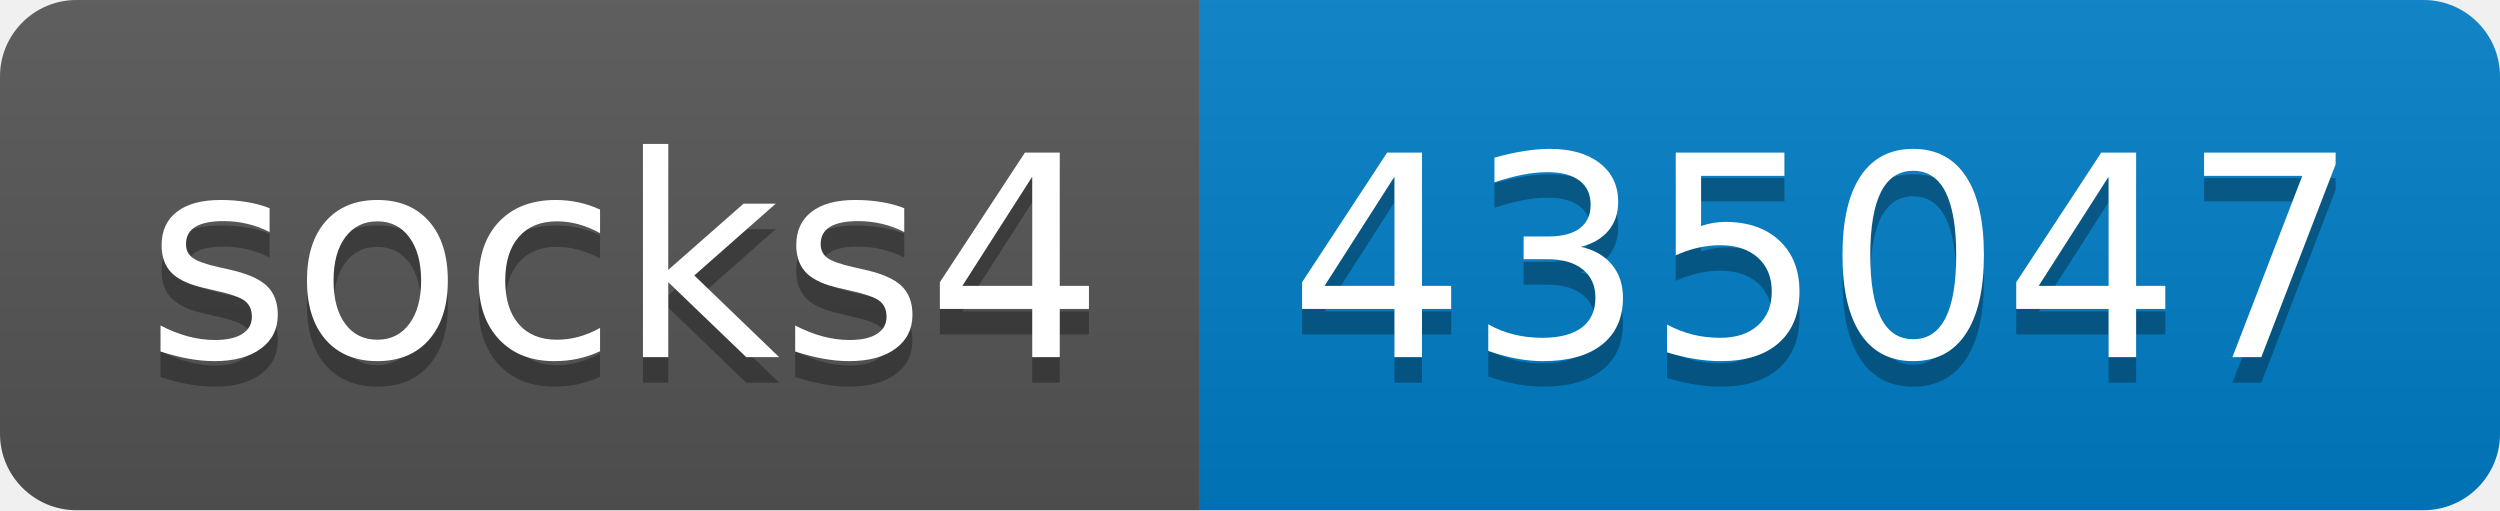
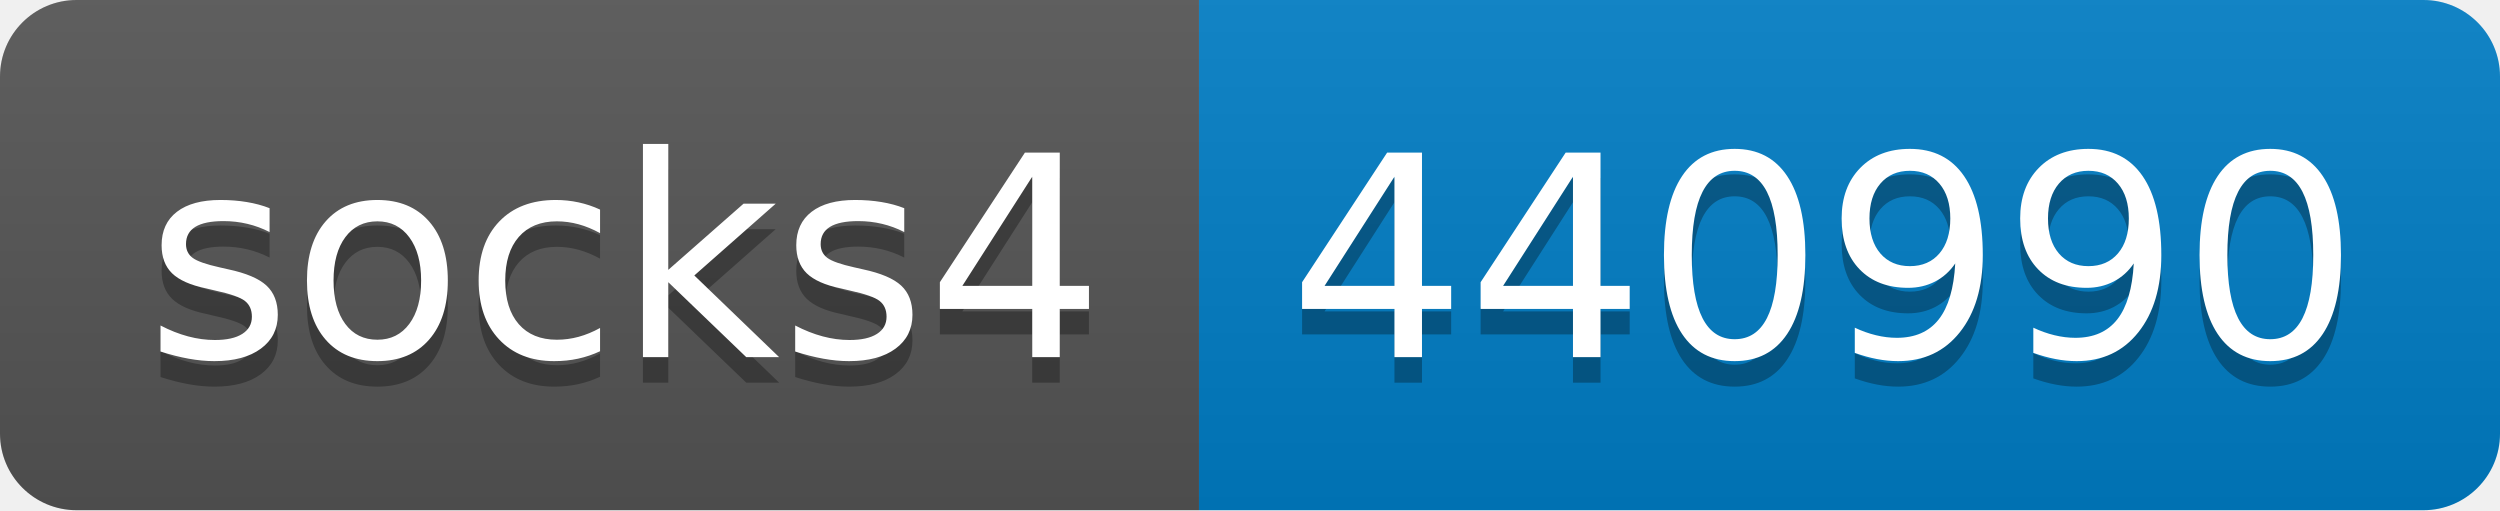
- <svg xmlns="http://www.w3.org/2000/svg" width="98" height="20" role="img" aria-label="socks4: 435047">
+ <svg xmlns="http://www.w3.org/2000/svg" width="98" height="20" role="img" aria-label="socks4: 440990">
  <linearGradient id="s" x2="0" y2="100%">
    <stop offset="0" stop-color="#bbb" stop-opacity=".1" />
    <stop offset="1" stop-opacity=".1" />
  </linearGradient>
  <clipPath id="r">
    <rect width="98" height="20" rx="3" fill="#fff" />
  </clipPath>
  <g clip-path="url(#r)">
    <rect width="47" height="20" fill="#555" />
    <rect x="47" width="51" height="20" fill="#007ec6" />
    <rect width="98" height="20" fill="url(#s)" />
  </g>
  <g fill="#fff" text-anchor="middle" font-family="Verdana,Geneva,DejaVu Sans,sans-serif" text-rendering="geometricPrecision" font-size="110">
    <text aria-hidden="true" x="245" y="150" fill="#010101" fill-opacity=".3" transform="scale(.1)" textLength="370">socks4</text>
    <text x="245" y="140" transform="scale(.1)" fill="#fff" textLength="370">socks4</text>
-     <text aria-hidden="true" x="715" y="150" fill="#010101" fill-opacity=".3" transform="scale(.1)" textLength="410">435047</text>
-     <text x="715" y="140" transform="scale(.1)" fill="#fff" textLength="410">435047</text>
+     <text aria-hidden="true" x="715" y="150" fill="#010101" fill-opacity=".3" transform="scale(.1)" textLength="410">440990</text>
+     <text x="715" y="140" transform="scale(.1)" fill="#fff" textLength="410">440990</text>
  </g>
</svg>
